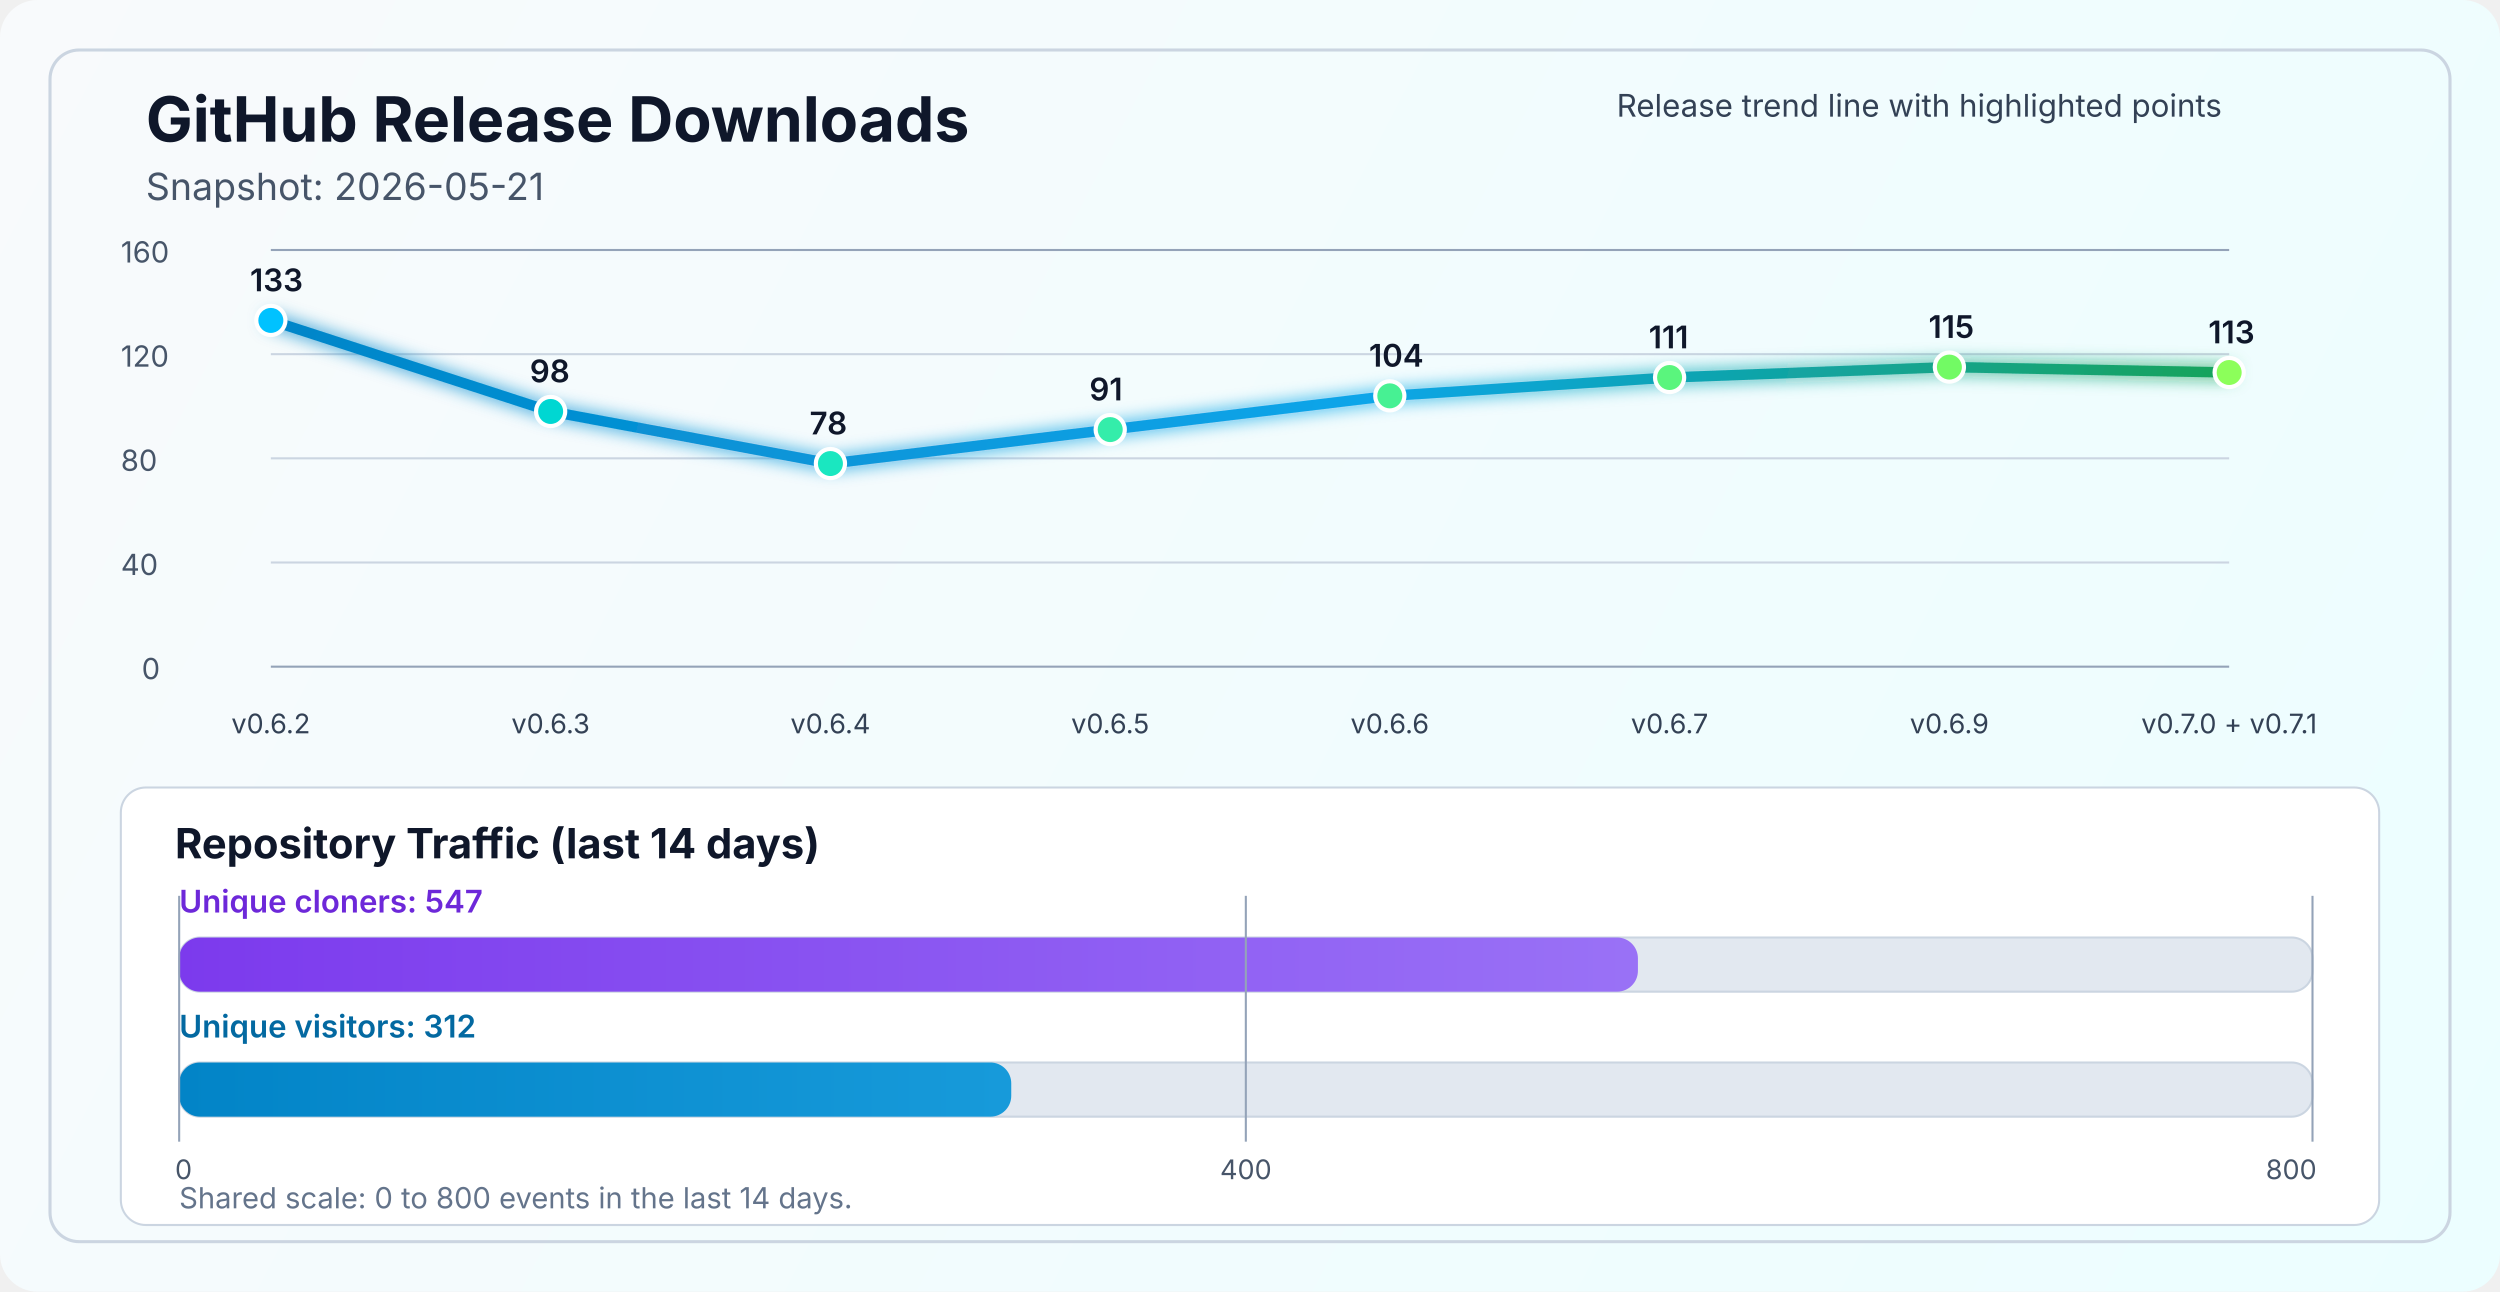
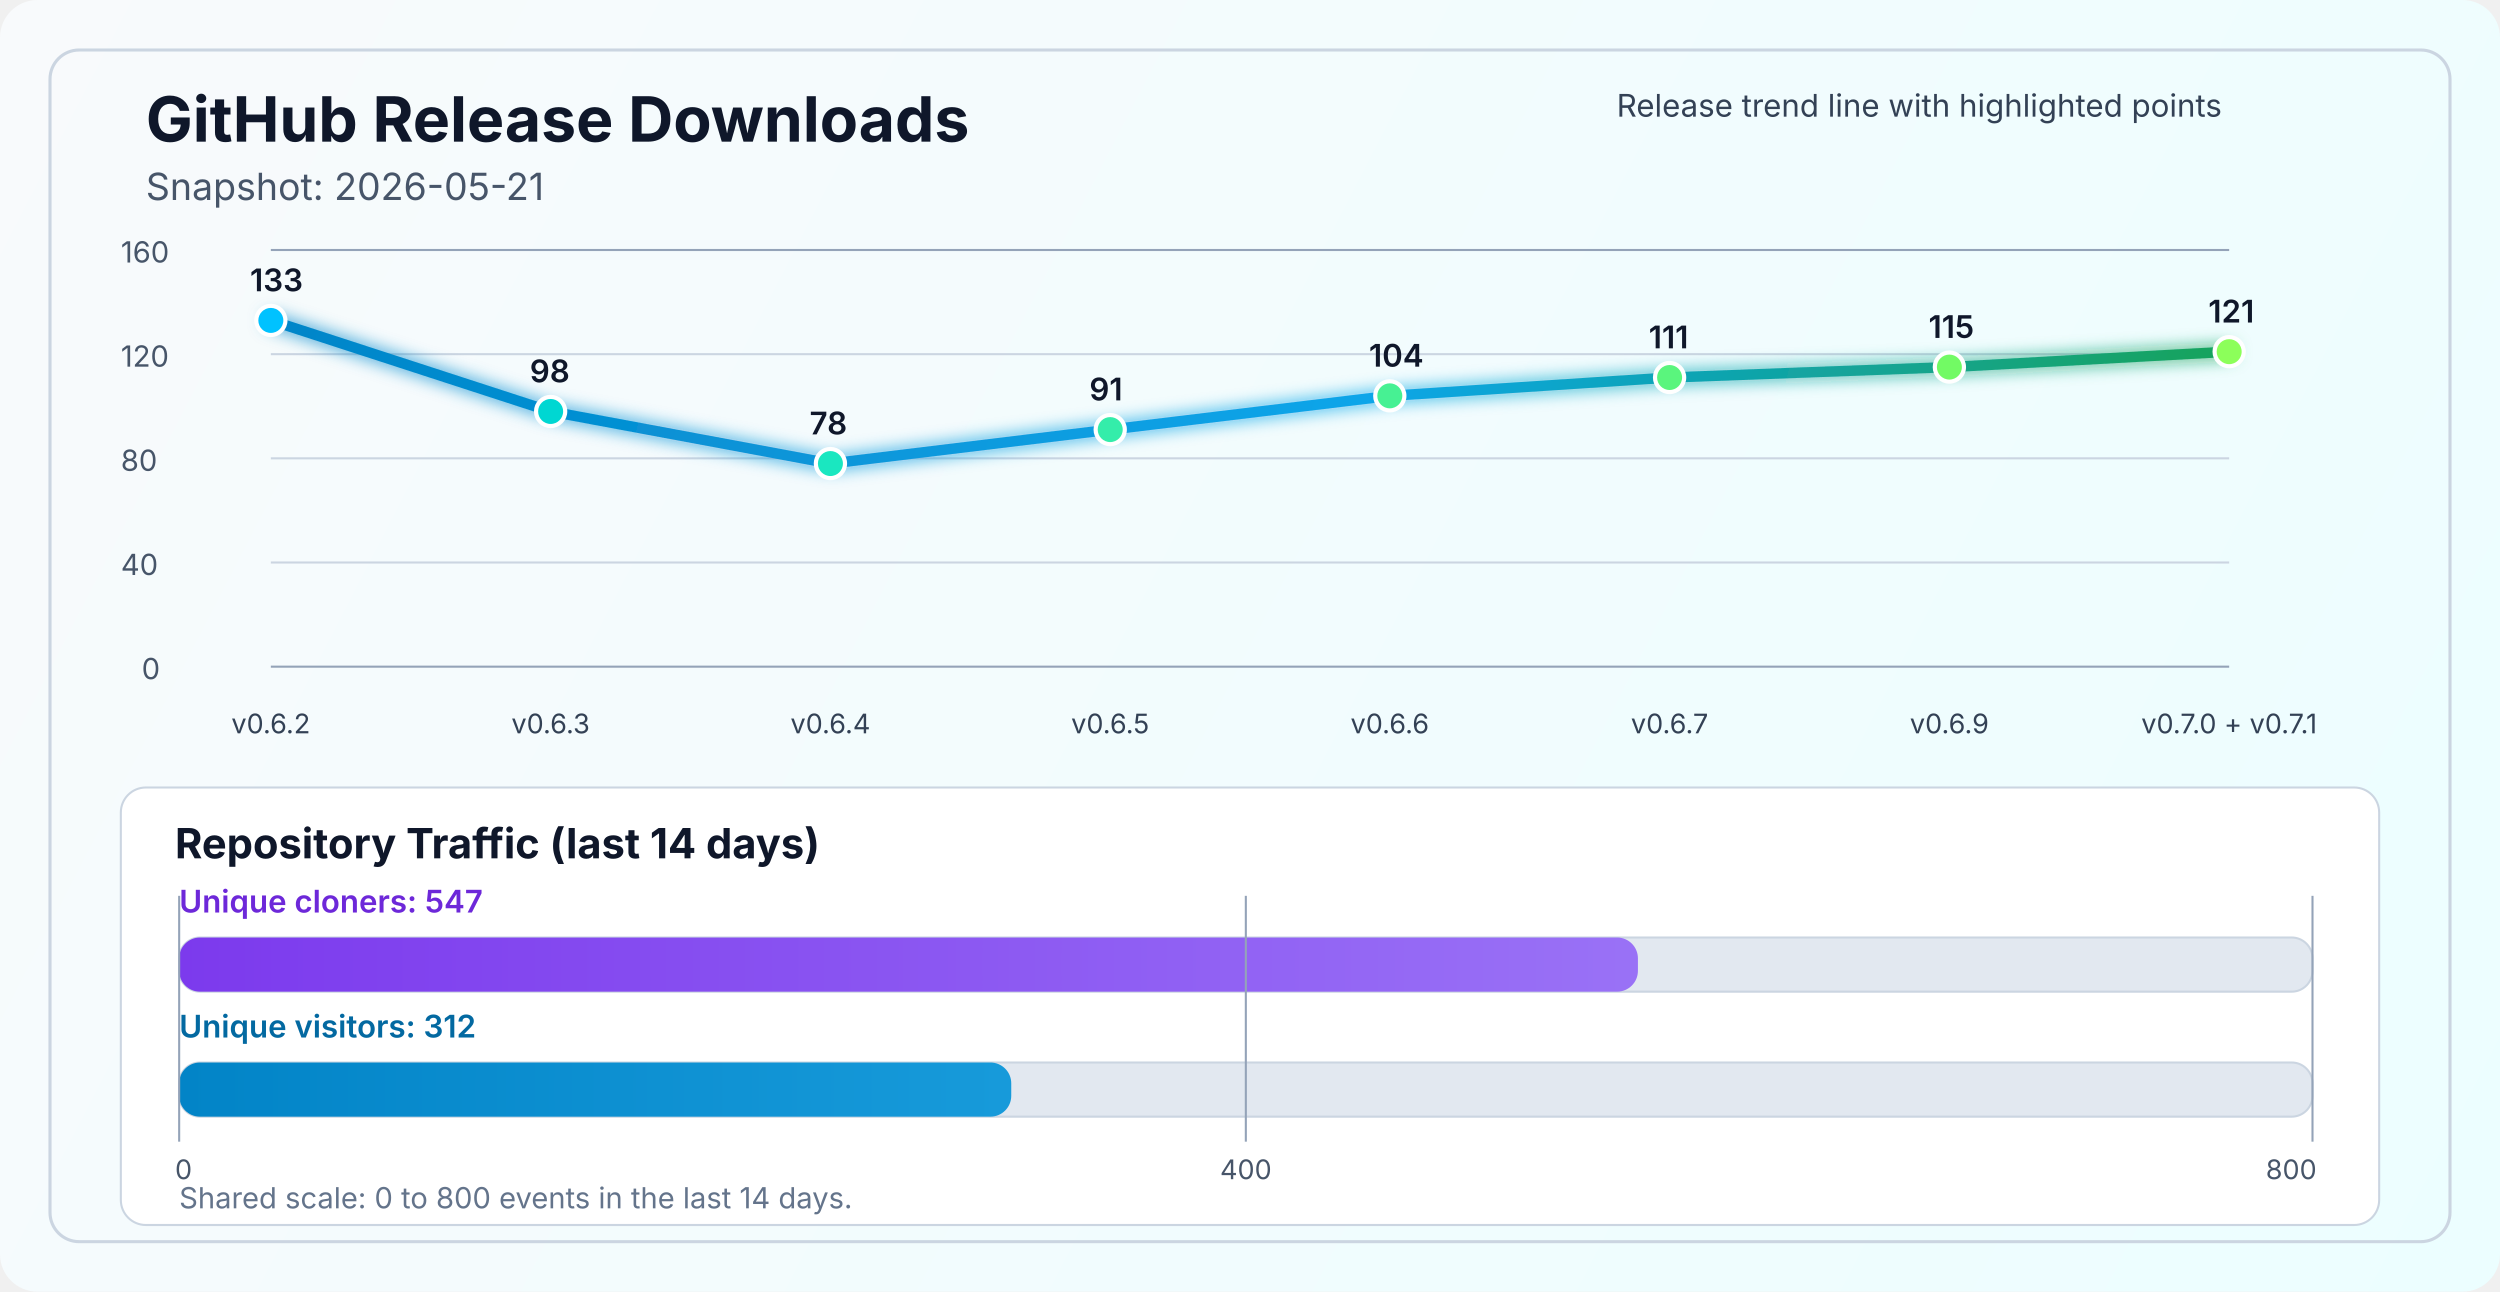
<svg xmlns="http://www.w3.org/2000/svg" width="1200" height="620" viewBox="0 0 1200 620" fill="none" role="img" aria-labelledby="title desc">
  <defs>
    <linearGradient id="bg" x1="0" y1="0" x2="1200" y2="620" gradientUnits="userSpaceOnUse">
      <stop stop-color="#F8FAFC" />
      <stop offset="1" stop-color="#ECFEFF" />
    </linearGradient>
    <linearGradient id="line" x1="130" y1="86" x2="1070" y2="340" gradientUnits="userSpaceOnUse">
      <stop stop-color="#0284C7" />
      <stop offset="0.55" stop-color="#0EA5E9" />
      <stop offset="1" stop-color="#16A34A" />
    </linearGradient>
    <linearGradient id="cloneFill" x1="86" y1="450" x2="1110" y2="450" gradientUnits="userSpaceOnUse">
      <stop stop-color="#7C3AED" />
      <stop offset="1" stop-color="#A78BFA" />
    </linearGradient>
    <linearGradient id="viewFill" x1="86" y1="482" x2="1110" y2="482" gradientUnits="userSpaceOnUse">
      <stop stop-color="#0284C7" />
      <stop offset="1" stop-color="#38BDF8" />
    </linearGradient>
    <filter id="glow" x="-50%" y="-50%" width="200%" height="200%">
      <feGaussianBlur stdDeviation="4" result="blur" />
      <feMerge>
        <feMergeNode in="blur" />
        <feMergeNode in="SourceGraphic" />
      </feMerge>
    </filter>
  </defs>
  <rect width="1200" height="620" rx="18" fill="url(#bg)" />
  <rect x="24" y="24" width="1152" height="572" rx="14" stroke="#CBD5E1" stroke-width="1.5" />
  <text x="70" y="68" fill="#0F172A" font-size="30" font-family="SF Pro Display, -apple-system, BlinkMacSystemFont, Segoe UI, sans-serif" font-weight="700">GitHub Release Downloads</text>
  <text x="70" y="96" fill="#475569" font-size="18" font-family="SF Pro Text, -apple-system, BlinkMacSystemFont, Segoe UI, sans-serif">Snapshot: 2026-05-21</text>
  <line x1="130" y1="320.0" x2="1070" y2="320.0" stroke="#94A3B8" stroke-width="1" />
  <line x1="130" y1="270.0" x2="1070" y2="270.0" stroke="#CBD5E1" stroke-width="1" />
  <line x1="130" y1="220.0" x2="1070" y2="220.0" stroke="#CBD5E1" stroke-width="1" />
  <line x1="130" y1="170.0" x2="1070" y2="170.0" stroke="#CBD5E1" stroke-width="1" />
  <line x1="130" y1="120.0" x2="1070" y2="120.0" stroke="#94A3B8" stroke-width="1" />
  <text x="68" y="326.0" fill="#475569" font-size="14" font-family="SF Pro Text, -apple-system, BlinkMacSystemFont, Segoe UI, sans-serif">0</text>
  <text x="58" y="276.0" fill="#475569" font-size="14" font-family="SF Pro Text, -apple-system, BlinkMacSystemFont, Segoe UI, sans-serif">40</text>
  <text x="58" y="226.0" fill="#475569" font-size="14" font-family="SF Pro Text, -apple-system, BlinkMacSystemFont, Segoe UI, sans-serif">80</text>
  <text x="58" y="176.0" fill="#475569" font-size="14" font-family="SF Pro Text, -apple-system, BlinkMacSystemFont, Segoe UI, sans-serif">120</text>
  <text x="58" y="126.0" fill="#475569" font-size="14" font-family="SF Pro Text, -apple-system, BlinkMacSystemFont, Segoe UI, sans-serif">160</text>
-   <polyline points="130.0,153.8 264.3,197.5 398.6,222.5 532.9,206.2 667.1,190.0 801.4,181.2 935.7,176.2 1070.0,178.8" fill="none" stroke="url(#line)" stroke-width="5" stroke-linecap="round" stroke-linejoin="round" filter="url(#glow)" />
+   <polyline points="130.0,153.8 264.3,197.5 398.6,222.5 532.9,206.2 667.1,190.0 801.4,181.2 935.7,176.2 1070.0,168.8" fill="none" stroke="url(#line)" stroke-width="5" stroke-linecap="round" stroke-linejoin="round" filter="url(#glow)" />
  <circle cx="130.0" cy="153.8" r="7" fill="#00C2FF" stroke="#FFFFFF" stroke-width="2" />
  <circle cx="264.3" cy="197.5" r="7" fill="#00D7D2" stroke="#FFFFFF" stroke-width="2" />
  <circle cx="398.6" cy="222.5" r="7" fill="#1AE7C0" stroke="#FFFFFF" stroke-width="2" />
  <circle cx="532.9" cy="206.2" r="7" fill="#34EDAA" stroke="#FFFFFF" stroke-width="2" />
  <circle cx="667.1" cy="190.0" r="7" fill="#47F193" stroke="#FFFFFF" stroke-width="2" />
  <circle cx="801.4" cy="181.2" r="7" fill="#5AF57D" stroke="#FFFFFF" stroke-width="2" />
  <circle cx="935.7" cy="176.2" r="7" fill="#72FA64" stroke="#FFFFFF" stroke-width="2" />
-   <circle cx="1070.0" cy="178.8" r="7" fill="#8CFF5A" stroke="#FFFFFF" stroke-width="2" />
+   <circle cx="1070.0" cy="168.8" r="7" fill="#8CFF5A" stroke="#FFFFFF" stroke-width="2" />
  <text x="130.0" y="352" text-anchor="middle" fill="#334155" font-size="13" font-family="SF Pro Text, -apple-system, BlinkMacSystemFont, Segoe UI, sans-serif">v0.6.2</text>
  <text x="264.3" y="352" text-anchor="middle" fill="#334155" font-size="13" font-family="SF Pro Text, -apple-system, BlinkMacSystemFont, Segoe UI, sans-serif">v0.6.3</text>
  <text x="398.6" y="352" text-anchor="middle" fill="#334155" font-size="13" font-family="SF Pro Text, -apple-system, BlinkMacSystemFont, Segoe UI, sans-serif">v0.6.4</text>
  <text x="532.9" y="352" text-anchor="middle" fill="#334155" font-size="13" font-family="SF Pro Text, -apple-system, BlinkMacSystemFont, Segoe UI, sans-serif">v0.6.5</text>
  <text x="667.1" y="352" text-anchor="middle" fill="#334155" font-size="13" font-family="SF Pro Text, -apple-system, BlinkMacSystemFont, Segoe UI, sans-serif">v0.6.6</text>
  <text x="801.4" y="352" text-anchor="middle" fill="#334155" font-size="13" font-family="SF Pro Text, -apple-system, BlinkMacSystemFont, Segoe UI, sans-serif">v0.6.7</text>
  <text x="935.7" y="352" text-anchor="middle" fill="#334155" font-size="13" font-family="SF Pro Text, -apple-system, BlinkMacSystemFont, Segoe UI, sans-serif">v0.6.9</text>
  <text x="1070.0" y="352" text-anchor="middle" fill="#334155" font-size="13" font-family="SF Pro Text, -apple-system, BlinkMacSystemFont, Segoe UI, sans-serif">v0.7.0 + v0.7.1</text>
  <text x="120.0" y="139.8" fill="#0F172A" font-size="15" font-family="SF Pro Text, -apple-system, BlinkMacSystemFont, Segoe UI, sans-serif" font-weight="600">133</text>
  <text x="254.3" y="183.5" fill="#0F172A" font-size="15" font-family="SF Pro Text, -apple-system, BlinkMacSystemFont, Segoe UI, sans-serif" font-weight="600">98</text>
  <text x="388.6" y="208.5" fill="#0F172A" font-size="15" font-family="SF Pro Text, -apple-system, BlinkMacSystemFont, Segoe UI, sans-serif" font-weight="600">78</text>
  <text x="522.9" y="192.2" fill="#0F172A" font-size="15" font-family="SF Pro Text, -apple-system, BlinkMacSystemFont, Segoe UI, sans-serif" font-weight="600">91</text>
  <text x="657.1" y="176.0" fill="#0F172A" font-size="15" font-family="SF Pro Text, -apple-system, BlinkMacSystemFont, Segoe UI, sans-serif" font-weight="600">104</text>
  <text x="791.4" y="167.2" fill="#0F172A" font-size="15" font-family="SF Pro Text, -apple-system, BlinkMacSystemFont, Segoe UI, sans-serif" font-weight="600">111</text>
  <text x="925.7" y="162.2" fill="#0F172A" font-size="15" font-family="SF Pro Text, -apple-system, BlinkMacSystemFont, Segoe UI, sans-serif" font-weight="600">115</text>
-   <text x="1060.0" y="164.8" fill="#0F172A" font-size="15" font-family="SF Pro Text, -apple-system, BlinkMacSystemFont, Segoe UI, sans-serif" font-weight="600">113</text>
+   <text x="1060.0" y="154.8" fill="#0F172A" font-size="15" font-family="SF Pro Text, -apple-system, BlinkMacSystemFont, Segoe UI, sans-serif" font-weight="600">121</text>
  <text x="776" y="56" fill="#334155" font-size="15" font-family="SF Pro Text, -apple-system, BlinkMacSystemFont, Segoe UI, sans-serif">Release trend line with highlighted points</text>
  <rect x="58" y="378" width="1084" height="210" rx="12" fill="#FFFFFF" stroke="#CBD5E1" stroke-width="1" />
  <text x="84" y="412" fill="#0F172A" font-size="20" font-family="SF Pro Text, -apple-system, BlinkMacSystemFont, Segoe UI, sans-serif" font-weight="700">Repository Traffic (last 14 days)</text>
  <text x="86" y="438" fill="#6D28D9" font-size="15" font-family="SF Pro Text, -apple-system, BlinkMacSystemFont, Segoe UI, sans-serif" font-weight="600">Unique cloners: 547</text>
  <rect x="86" y="450" width="1024" height="26" rx="10" fill="#E2E8F0" stroke="#CBD5E1" stroke-width="1" />
  <rect x="86" y="450" width="700.2" height="26" rx="10" fill="url(#cloneFill)" />
  <text x="86" y="498" fill="#0369A1" font-size="15" font-family="SF Pro Text, -apple-system, BlinkMacSystemFont, Segoe UI, sans-serif" font-weight="600">Unique visitors: 312</text>
  <rect x="86" y="510" width="1024" height="26" rx="10" fill="#E2E8F0" stroke="#CBD5E1" stroke-width="1" />
  <rect x="86" y="510" width="399.4" height="26" rx="10" fill="url(#viewFill)" />
  <line x1="86" y1="430" x2="86" y2="548" stroke="#94A3B8" stroke-width="1" />
  <line x1="598.0" y1="430" x2="598.0" y2="548" stroke="#94A3B8" stroke-width="1" />
  <line x1="1110" y1="430" x2="1110" y2="548" stroke="#94A3B8" stroke-width="1" />
  <text x="84" y="566" text-anchor="start" fill="#475569" font-size="13" font-family="SF Pro Text, -apple-system, BlinkMacSystemFont, Segoe UI, sans-serif">0</text>
  <text x="598.0" y="566" text-anchor="middle" fill="#475569" font-size="13" font-family="SF Pro Text, -apple-system, BlinkMacSystemFont, Segoe UI, sans-serif">400</text>
  <text x="1112" y="566" text-anchor="end" fill="#475569" font-size="13" font-family="SF Pro Text, -apple-system, BlinkMacSystemFont, Segoe UI, sans-serif">800</text>
  <text x="86" y="580" fill="#64748B" font-size="14" font-family="SF Pro Text, -apple-system, BlinkMacSystemFont, Segoe UI, sans-serif">Shared scale: 0 to 800 events in the last 14 days.</text>
</svg>
